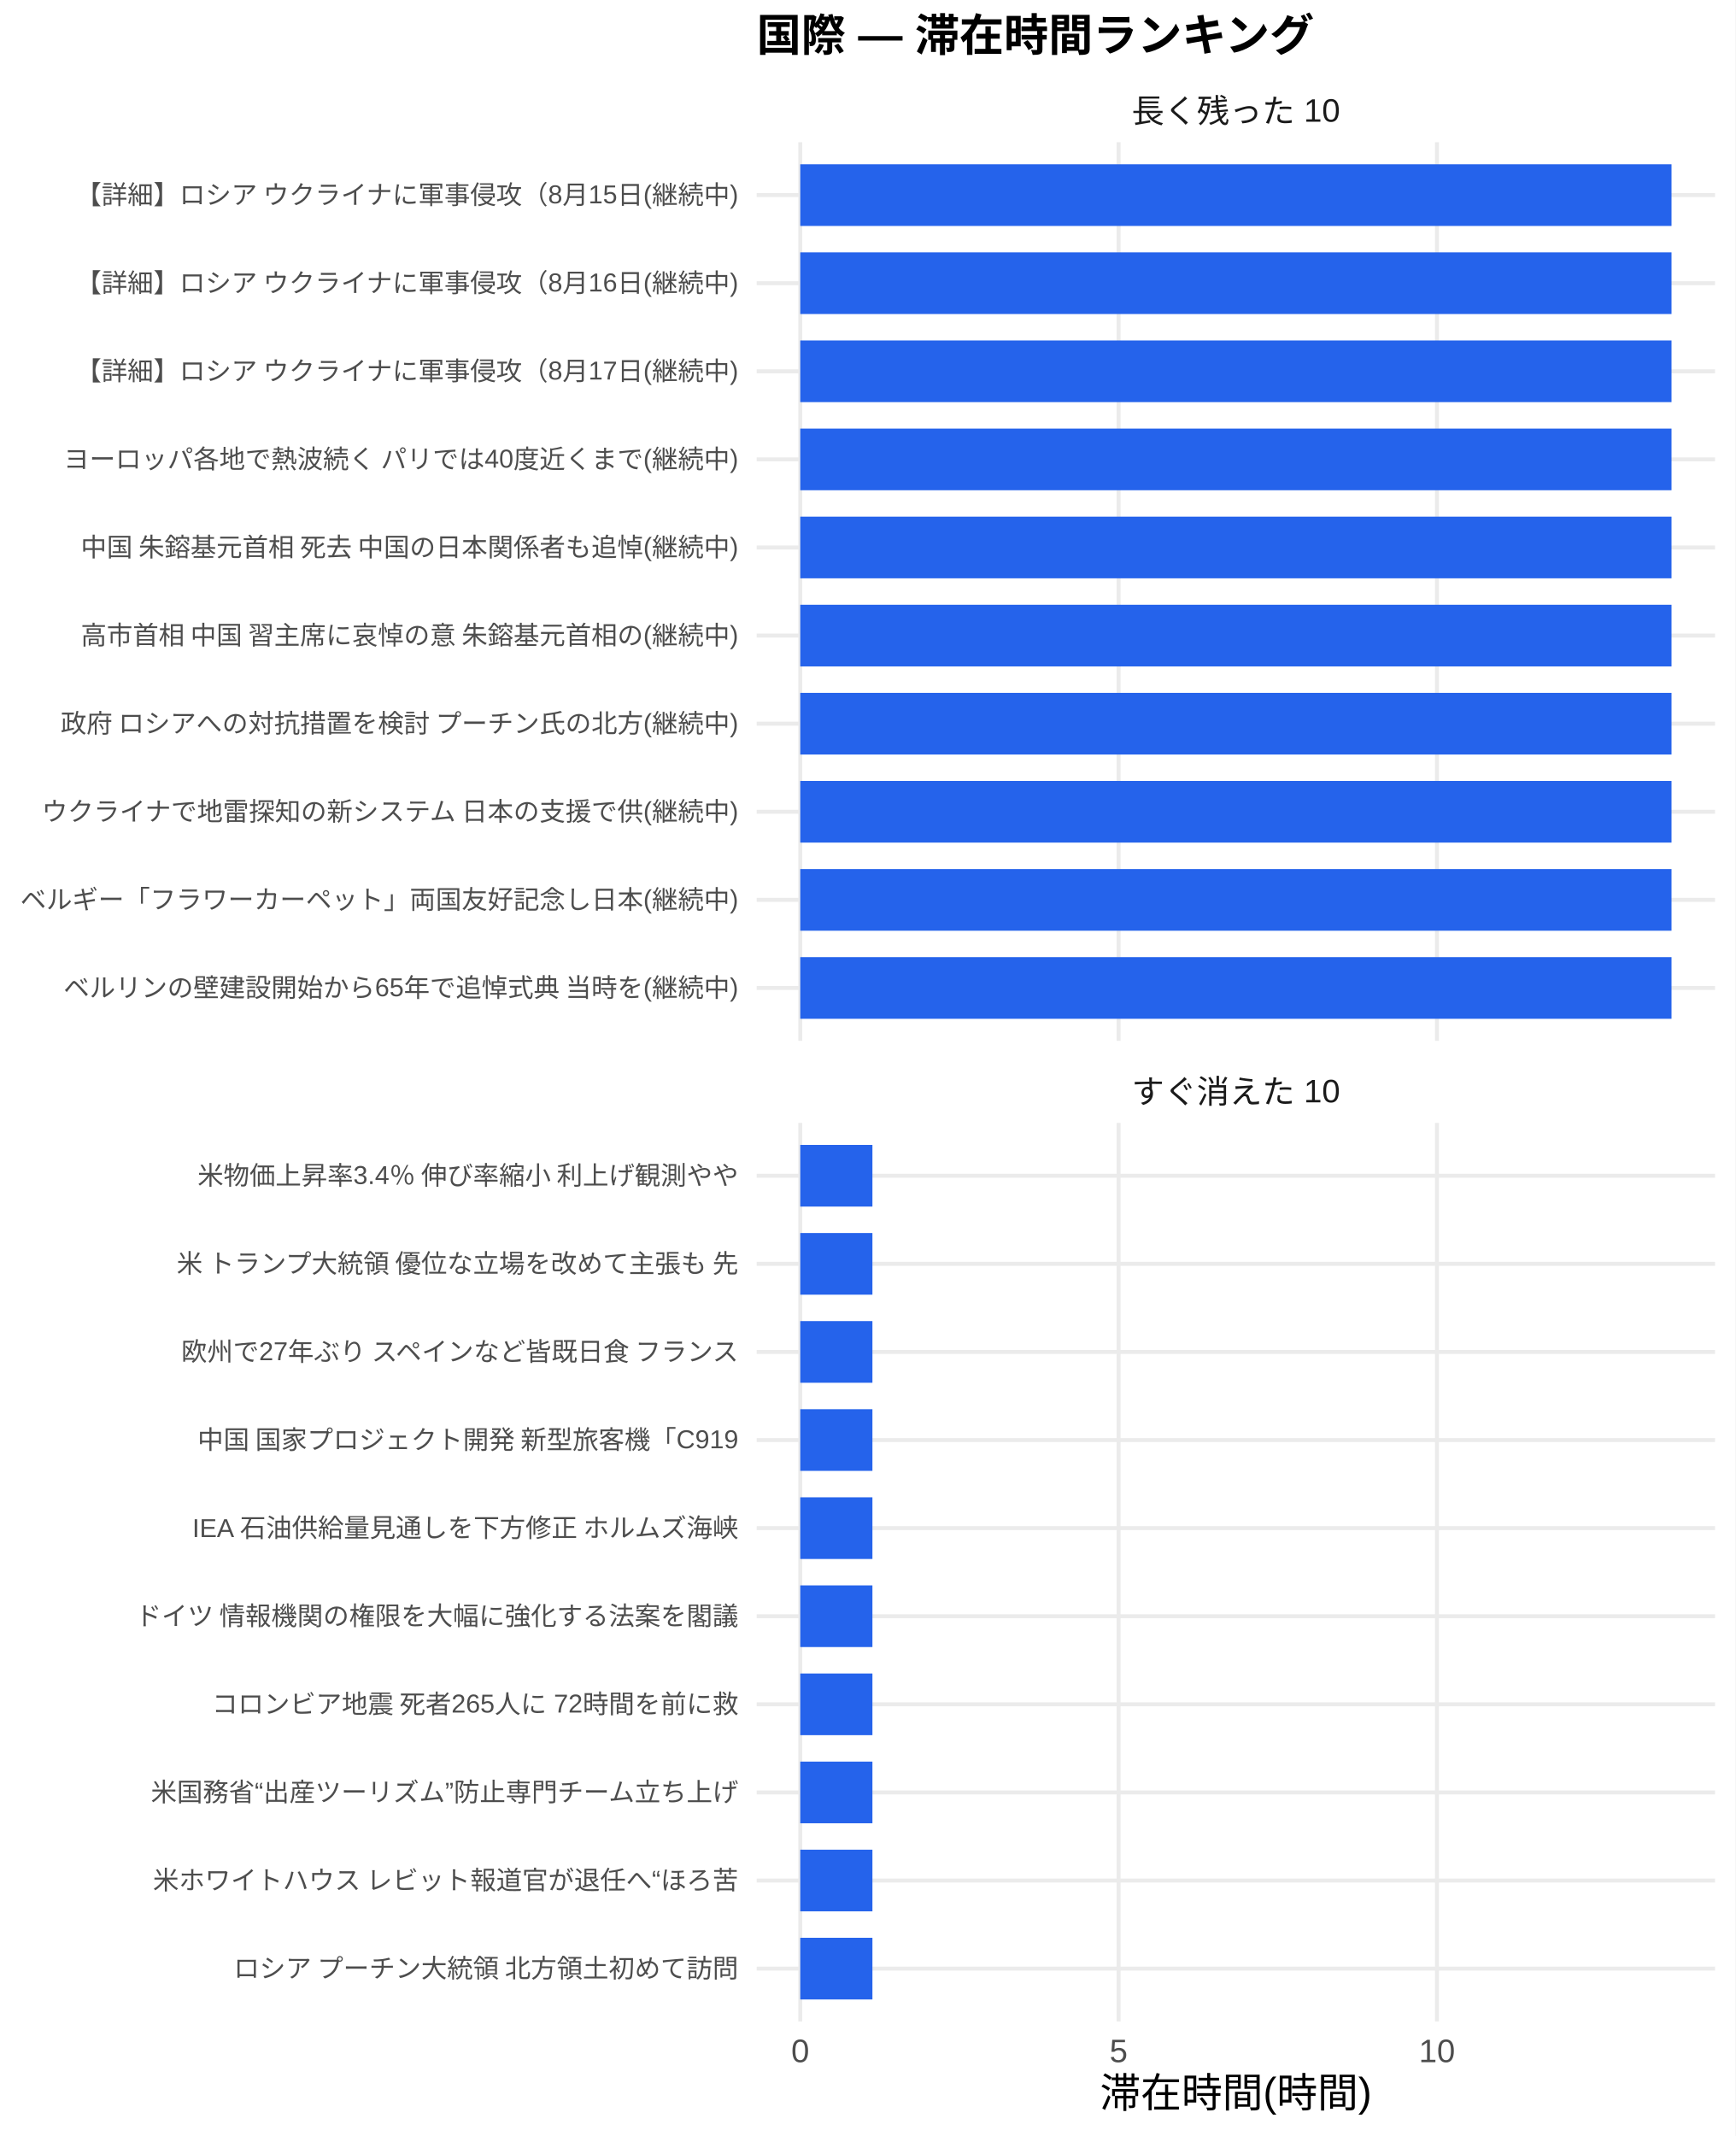
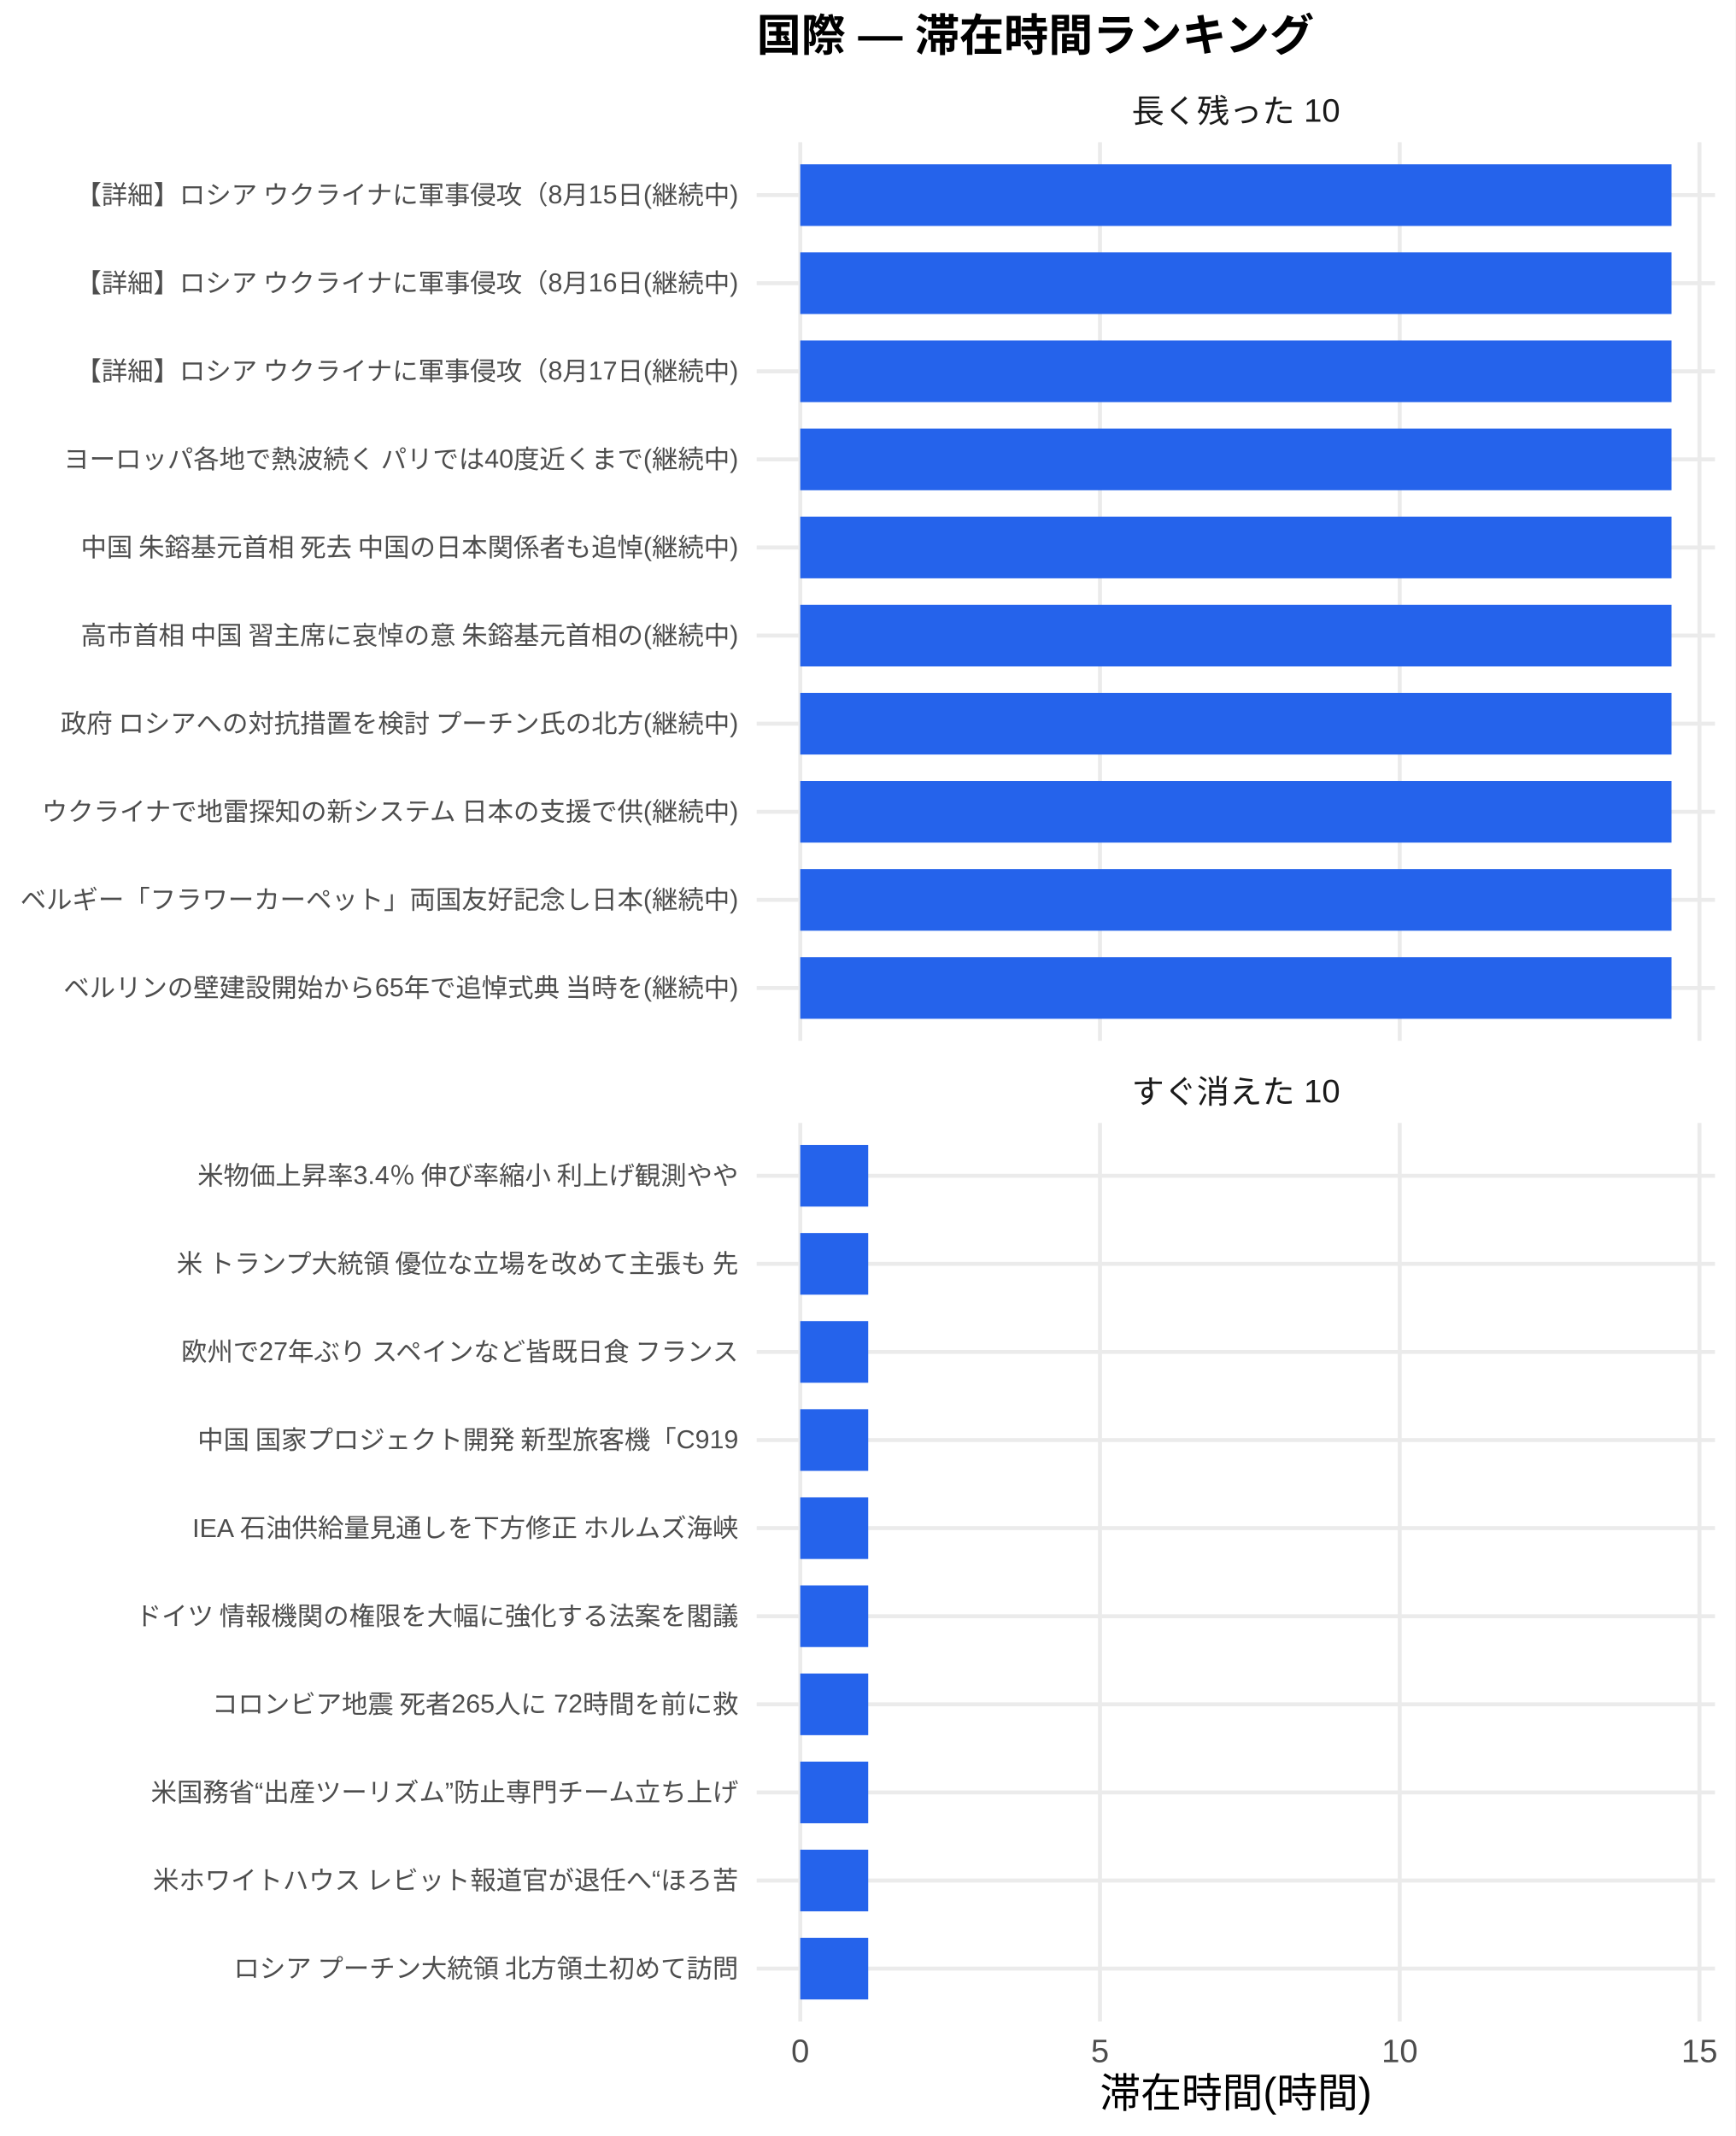
<svg xmlns="http://www.w3.org/2000/svg" width="468.00pt" height="576.00pt" viewBox="0 0 468.00 576.00">
  <g class="svglite">
    <defs>
      <style type="text/css">
    .svglite line, .svglite polyline, .svglite polygon, .svglite path, .svglite rect, .svglite circle {
      fill: none;
      stroke: #000000;
      stroke-linecap: round;
      stroke-linejoin: round;
      stroke-miterlimit: 10.00;
    }
    .svglite text {
      white-space: pre;
    }
    .svglite g.glyphgroup path {
      fill: inherit;
      stroke: none;
    }
  </style>
    </defs>
    <rect width="100%" height="100%" style="stroke: none; fill: #FFFFFF;" />
    <defs>
      <clipPath id="cpMC4wMHw0NjguMDB8MC4wMHw1NzYuMDA=">
        <rect x="0.00" y="0.00" width="468.00" height="576.00" />
      </clipPath>
    </defs>
    <g clip-path="url(#cpMC4wMHw0NjguMDB8MC4wMHw1NzYuMDA=)">
      <rect x="0.00" y="0.00" width="468.00" height="576.00" style="stroke-width: 1.07; stroke: none; fill: #FFFFFF;" />
    </g>
    <defs>
      <clipPath id="cpMjA0LjA3fDQ2Mi41MnwzOC4zNnwyODAuNjc=">
        <rect x="204.07" y="38.36" width="258.45" height="242.31" />
      </clipPath>
    </defs>
    <g clip-path="url(#cpMjA0LjA3fDQ2Mi41MnwzOC4zNnwyODAuNjc=)">
      <polyline points="204.07,266.42 462.52,266.42 " style="stroke-width: 1.07; stroke: #EBEBEB; stroke-linecap: butt;" />
      <polyline points="204.07,242.66 462.52,242.66 " style="stroke-width: 1.07; stroke: #EBEBEB; stroke-linecap: butt;" />
      <polyline points="204.07,218.91 462.52,218.91 " style="stroke-width: 1.07; stroke: #EBEBEB; stroke-linecap: butt;" />
      <polyline points="204.07,195.15 462.52,195.15 " style="stroke-width: 1.07; stroke: #EBEBEB; stroke-linecap: butt;" />
      <polyline points="204.07,171.39 462.52,171.39 " style="stroke-width: 1.07; stroke: #EBEBEB; stroke-linecap: butt;" />
      <polyline points="204.07,147.64 462.52,147.64 " style="stroke-width: 1.07; stroke: #EBEBEB; stroke-linecap: butt;" />
      <polyline points="204.07,123.88 462.52,123.88 " style="stroke-width: 1.07; stroke: #EBEBEB; stroke-linecap: butt;" />
      <polyline points="204.07,100.13 462.52,100.13 " style="stroke-width: 1.07; stroke: #EBEBEB; stroke-linecap: butt;" />
      <polyline points="204.07,76.37 462.52,76.37 " style="stroke-width: 1.07; stroke: #EBEBEB; stroke-linecap: butt;" />
      <polyline points="204.07,52.61 462.52,52.61 " style="stroke-width: 1.07; stroke: #EBEBEB; stroke-linecap: butt;" />
      <polyline points="215.82,280.67 215.82,38.36 " style="stroke-width: 1.07; stroke: #EBEBEB; stroke-linecap: butt;" />
-       <polyline points="301.67,280.67 301.67,38.36 " style="stroke-width: 1.07; stroke: #EBEBEB; stroke-linecap: butt;" />
-       <polyline points="387.53,280.67 387.53,38.36 " style="stroke-width: 1.07; stroke: #EBEBEB; stroke-linecap: butt;" />
+       <polyline points="296.65,280.67 296.65,38.36 " style="stroke-width: 1.07; stroke: #EBEBEB; stroke-linecap: butt;" />
+       <polyline points="377.48,280.67 377.48,38.36 " style="stroke-width: 1.07; stroke: #EBEBEB; stroke-linecap: butt;" />
+       <polyline points="458.32,280.67 458.32,38.36 " style="stroke-width: 1.07; stroke: #EBEBEB; stroke-linecap: butt;" />
      <rect x="215.82" y="44.30" width="234.96" height="16.63" style="stroke-width: 1.07; stroke: none; stroke-linecap: butt; stroke-linejoin: miter; fill: #2563EB;" />
      <rect x="215.82" y="68.05" width="234.96" height="16.63" style="stroke-width: 1.07; stroke: none; stroke-linecap: butt; stroke-linejoin: miter; fill: #2563EB;" />
      <rect x="215.82" y="91.81" width="234.96" height="16.63" style="stroke-width: 1.07; stroke: none; stroke-linecap: butt; stroke-linejoin: miter; fill: #2563EB;" />
      <rect x="215.82" y="115.57" width="234.96" height="16.63" style="stroke-width: 1.07; stroke: none; stroke-linecap: butt; stroke-linejoin: miter; fill: #2563EB;" />
      <rect x="215.82" y="139.32" width="234.96" height="16.63" style="stroke-width: 1.07; stroke: none; stroke-linecap: butt; stroke-linejoin: miter; fill: #2563EB;" />
      <rect x="215.82" y="163.08" width="234.96" height="16.63" style="stroke-width: 1.07; stroke: none; stroke-linecap: butt; stroke-linejoin: miter; fill: #2563EB;" />
      <rect x="215.82" y="186.84" width="234.96" height="16.63" style="stroke-width: 1.07; stroke: none; stroke-linecap: butt; stroke-linejoin: miter; fill: #2563EB;" />
      <rect x="215.82" y="210.59" width="234.96" height="16.63" style="stroke-width: 1.07; stroke: none; stroke-linecap: butt; stroke-linejoin: miter; fill: #2563EB;" />
      <rect x="215.82" y="234.35" width="234.96" height="16.63" style="stroke-width: 1.07; stroke: none; stroke-linecap: butt; stroke-linejoin: miter; fill: #2563EB;" />
      <rect x="215.82" y="258.10" width="234.96" height="16.63" style="stroke-width: 1.07; stroke: none; stroke-linecap: butt; stroke-linejoin: miter; fill: #2563EB;" />
    </g>
    <g clip-path="url(#cpMC4wMHw0NjguMDB8MC4wMHw1NzYuMDA=)">
</g>
    <defs>
      <clipPath id="cpMjA0LjA3fDQ2Mi41MnwzMDIuODB8NTQ1LjEy">
        <rect x="204.07" y="302.80" width="258.45" height="242.31" />
      </clipPath>
    </defs>
    <g clip-path="url(#cpMjA0LjA3fDQ2Mi41MnwzMDIuODB8NTQ1LjEy)">
      <polyline points="204.07,530.86 462.52,530.86 " style="stroke-width: 1.07; stroke: #EBEBEB; stroke-linecap: butt;" />
      <polyline points="204.07,507.11 462.52,507.11 " style="stroke-width: 1.07; stroke: #EBEBEB; stroke-linecap: butt;" />
      <polyline points="204.07,483.35 462.52,483.35 " style="stroke-width: 1.07; stroke: #EBEBEB; stroke-linecap: butt;" />
      <polyline points="204.07,459.59 462.52,459.59 " style="stroke-width: 1.07; stroke: #EBEBEB; stroke-linecap: butt;" />
      <polyline points="204.07,435.84 462.52,435.84 " style="stroke-width: 1.07; stroke: #EBEBEB; stroke-linecap: butt;" />
      <polyline points="204.07,412.08 462.52,412.08 " style="stroke-width: 1.07; stroke: #EBEBEB; stroke-linecap: butt;" />
      <polyline points="204.07,388.33 462.52,388.33 " style="stroke-width: 1.07; stroke: #EBEBEB; stroke-linecap: butt;" />
      <polyline points="204.07,364.57 462.52,364.57 " style="stroke-width: 1.07; stroke: #EBEBEB; stroke-linecap: butt;" />
      <polyline points="204.07,340.81 462.52,340.81 " style="stroke-width: 1.07; stroke: #EBEBEB; stroke-linecap: butt;" />
      <polyline points="204.07,317.06 462.52,317.06 " style="stroke-width: 1.07; stroke: #EBEBEB; stroke-linecap: butt;" />
      <polyline points="215.82,545.12 215.82,302.80 " style="stroke-width: 1.07; stroke: #EBEBEB; stroke-linecap: butt;" />
-       <polyline points="301.67,545.12 301.67,302.80 " style="stroke-width: 1.07; stroke: #EBEBEB; stroke-linecap: butt;" />
-       <polyline points="387.53,545.12 387.53,302.80 " style="stroke-width: 1.07; stroke: #EBEBEB; stroke-linecap: butt;" />
-       <rect x="215.82" y="308.74" width="19.46" height="16.63" style="stroke-width: 1.07; stroke: none; stroke-linecap: butt; stroke-linejoin: miter; fill: #2563EB;" />
-       <rect x="215.82" y="332.50" width="19.46" height="16.63" style="stroke-width: 1.07; stroke: none; stroke-linecap: butt; stroke-linejoin: miter; fill: #2563EB;" />
-       <rect x="215.82" y="356.25" width="19.46" height="16.63" style="stroke-width: 1.07; stroke: none; stroke-linecap: butt; stroke-linejoin: miter; fill: #2563EB;" />
-       <rect x="215.82" y="380.01" width="19.46" height="16.63" style="stroke-width: 1.07; stroke: none; stroke-linecap: butt; stroke-linejoin: miter; fill: #2563EB;" />
-       <rect x="215.82" y="403.77" width="19.46" height="16.63" style="stroke-width: 1.07; stroke: none; stroke-linecap: butt; stroke-linejoin: miter; fill: #2563EB;" />
-       <rect x="215.82" y="427.52" width="19.46" height="16.63" style="stroke-width: 1.07; stroke: none; stroke-linecap: butt; stroke-linejoin: miter; fill: #2563EB;" />
-       <rect x="215.82" y="451.28" width="19.46" height="16.63" style="stroke-width: 1.07; stroke: none; stroke-linecap: butt; stroke-linejoin: miter; fill: #2563EB;" />
-       <rect x="215.82" y="475.04" width="19.46" height="16.63" style="stroke-width: 1.07; stroke: none; stroke-linecap: butt; stroke-linejoin: miter; fill: #2563EB;" />
-       <rect x="215.82" y="498.79" width="19.46" height="16.63" style="stroke-width: 1.07; stroke: none; stroke-linecap: butt; stroke-linejoin: miter; fill: #2563EB;" />
-       <rect x="215.82" y="522.55" width="19.46" height="16.63" style="stroke-width: 1.07; stroke: none; stroke-linecap: butt; stroke-linejoin: miter; fill: #2563EB;" />
+       <polyline points="296.65,545.12 296.65,302.80 " style="stroke-width: 1.07; stroke: #EBEBEB; stroke-linecap: butt;" />
+       <polyline points="377.48,545.12 377.48,302.80 " style="stroke-width: 1.07; stroke: #EBEBEB; stroke-linecap: butt;" />
+       <polyline points="458.32,545.12 458.32,302.80 " style="stroke-width: 1.07; stroke: #EBEBEB; stroke-linecap: butt;" />
+       <rect x="215.82" y="308.74" width="18.32" height="16.63" style="stroke-width: 1.07; stroke: none; stroke-linecap: butt; stroke-linejoin: miter; fill: #2563EB;" />
+       <rect x="215.82" y="332.50" width="18.32" height="16.63" style="stroke-width: 1.07; stroke: none; stroke-linecap: butt; stroke-linejoin: miter; fill: #2563EB;" />
+       <rect x="215.82" y="356.25" width="18.32" height="16.63" style="stroke-width: 1.07; stroke: none; stroke-linecap: butt; stroke-linejoin: miter; fill: #2563EB;" />
+       <rect x="215.82" y="380.01" width="18.32" height="16.63" style="stroke-width: 1.07; stroke: none; stroke-linecap: butt; stroke-linejoin: miter; fill: #2563EB;" />
+       <rect x="215.82" y="403.77" width="18.32" height="16.63" style="stroke-width: 1.07; stroke: none; stroke-linecap: butt; stroke-linejoin: miter; fill: #2563EB;" />
+       <rect x="215.82" y="427.52" width="18.32" height="16.63" style="stroke-width: 1.07; stroke: none; stroke-linecap: butt; stroke-linejoin: miter; fill: #2563EB;" />
+       <rect x="215.82" y="451.28" width="18.32" height="16.63" style="stroke-width: 1.07; stroke: none; stroke-linecap: butt; stroke-linejoin: miter; fill: #2563EB;" />
+       <rect x="215.82" y="475.04" width="18.32" height="16.63" style="stroke-width: 1.07; stroke: none; stroke-linecap: butt; stroke-linejoin: miter; fill: #2563EB;" />
+       <rect x="215.82" y="498.79" width="18.32" height="16.63" style="stroke-width: 1.07; stroke: none; stroke-linecap: butt; stroke-linejoin: miter; fill: #2563EB;" />
+       <rect x="215.82" y="522.55" width="18.32" height="16.63" style="stroke-width: 1.07; stroke: none; stroke-linecap: butt; stroke-linejoin: miter; fill: #2563EB;" />
    </g>
    <g clip-path="url(#cpMC4wMHw0NjguMDB8MC4wMHw1NzYuMDA=)">
</g>
    <defs>
      <clipPath id="cpMjA0LjA3fDQ2Mi41MnwyODYuMTV8MzAyLjgw">
        <rect x="204.07" y="286.15" width="258.45" height="16.65" />
      </clipPath>
    </defs>
    <g clip-path="url(#cpMjA0LjA3fDQ2Mi41MnwyODYuMTV8MzAyLjgw)">
      <text x="333.29" y="297.50" text-anchor="middle" style="font-size: 8.80px;fill: #1A1A1A; font-family: &quot;Liberation Sans&quot;;" textLength="56.20px" lengthAdjust="spacingAndGlyphs">すぐ消えた 10</text>
    </g>
    <g clip-path="url(#cpMC4wMHw0NjguMDB8MC4wMHw1NzYuMDA=)">
</g>
    <defs>
      <clipPath id="cpMjA0LjA3fDQ2Mi41MnwyMS43MXwzOC4zNg==">
        <rect x="204.07" y="21.71" width="258.45" height="16.65" />
      </clipPath>
    </defs>
    <g clip-path="url(#cpMjA0LjA3fDQ2Mi41MnwyMS43MXwzOC4zNg==)">
      <text x="333.29" y="33.06" text-anchor="middle" style="font-size: 8.80px;fill: #1A1A1A; font-family: &quot;Liberation Sans&quot;;" textLength="56.20px" lengthAdjust="spacingAndGlyphs">長く残った 10</text>
    </g>
    <g clip-path="url(#cpMC4wMHw0NjguMDB8MC4wMHw1NzYuMDA=)">
      <text x="215.82" y="556.10" text-anchor="middle" style="font-size: 8.80px;fill: #4D4D4D; font-family: &quot;Liberation Sans&quot;;" textLength="4.89px" lengthAdjust="spacingAndGlyphs">0</text>
-       <text x="301.67" y="556.10" text-anchor="middle" style="font-size: 8.80px;fill: #4D4D4D; font-family: &quot;Liberation Sans&quot;;" textLength="4.89px" lengthAdjust="spacingAndGlyphs">5</text>
-       <text x="387.53" y="556.10" text-anchor="middle" style="font-size: 8.80px;fill: #4D4D4D; font-family: &quot;Liberation Sans&quot;;" textLength="9.78px" lengthAdjust="spacingAndGlyphs">10</text>
+       <text x="296.65" y="556.10" text-anchor="middle" style="font-size: 8.80px;fill: #4D4D4D; font-family: &quot;Liberation Sans&quot;;" textLength="4.89px" lengthAdjust="spacingAndGlyphs">5</text>
+       <text x="377.48" y="556.10" text-anchor="middle" style="font-size: 8.80px;fill: #4D4D4D; font-family: &quot;Liberation Sans&quot;;" textLength="9.78px" lengthAdjust="spacingAndGlyphs">10</text>
+       <text x="458.32" y="556.10" text-anchor="middle" style="font-size: 8.80px;fill: #4D4D4D; font-family: &quot;Liberation Sans&quot;;" textLength="9.78px" lengthAdjust="spacingAndGlyphs">15</text>
      <text x="199.14" y="268.83" text-anchor="end" style="font-size: 7.00px;fill: #4D4D4D; font-family: &quot;Liberation Sans&quot;;" textLength="182.38px" lengthAdjust="spacingAndGlyphs">ベルリンの壁建設開始から65年で追悼式典 当時を(継続中)</text>
      <text x="199.14" y="245.07" text-anchor="end" style="font-size: 7.00px;fill: #4D4D4D; font-family: &quot;Liberation Sans&quot;;" textLength="193.66px" lengthAdjust="spacingAndGlyphs">ベルギー「フラワーカーペット」両国友好記念し日本(継続中)</text>
      <text x="199.14" y="221.31" text-anchor="end" style="font-size: 7.00px;fill: #4D4D4D; font-family: &quot;Liberation Sans&quot;;" textLength="188.59px" lengthAdjust="spacingAndGlyphs">ウクライナで地雷探知の新システム 日本の支援で供(継続中)</text>
      <text x="199.14" y="197.56" text-anchor="end" style="font-size: 7.00px;fill: #4D4D4D; font-family: &quot;Liberation Sans&quot;;" textLength="183.53px" lengthAdjust="spacingAndGlyphs">政府 ロシアへの対抗措置を検討 プーチン氏の北方(継続中)</text>
      <text x="199.14" y="173.80" text-anchor="end" style="font-size: 7.00px;fill: #4D4D4D; font-family: &quot;Liberation Sans&quot;;" textLength="178.47px" lengthAdjust="spacingAndGlyphs">高市首相 中国 習主席に哀悼の意 朱鎔基元首相の(継続中)</text>
      <text x="199.14" y="150.05" text-anchor="end" style="font-size: 7.00px;fill: #4D4D4D; font-family: &quot;Liberation Sans&quot;;" textLength="178.47px" lengthAdjust="spacingAndGlyphs">中国 朱鎔基元首相 死去 中国の日本関係者も追悼(継続中)</text>
      <text x="199.14" y="126.29" text-anchor="end" style="font-size: 7.00px;fill: #4D4D4D; font-family: &quot;Liberation Sans&quot;;" textLength="182.38px" lengthAdjust="spacingAndGlyphs">ヨーロッパ各地で熱波続く パリでは40度近くまで(継続中)</text>
      <text x="199.14" y="102.53" text-anchor="end" style="font-size: 7.00px;fill: #4D4D4D; font-family: &quot;Liberation Sans&quot;;" textLength="179.27px" lengthAdjust="spacingAndGlyphs">【詳細】ロシア ウクライナに軍事侵攻（8月17日(継続中)</text>
      <text x="199.14" y="78.78" text-anchor="end" style="font-size: 7.00px;fill: #4D4D4D; font-family: &quot;Liberation Sans&quot;;" textLength="179.27px" lengthAdjust="spacingAndGlyphs">【詳細】ロシア ウクライナに軍事侵攻（8月16日(継続中)</text>
      <text x="199.14" y="55.02" text-anchor="end" style="font-size: 7.00px;fill: #4D4D4D; font-family: &quot;Liberation Sans&quot;;" textLength="179.27px" lengthAdjust="spacingAndGlyphs">【詳細】ロシア ウクライナに軍事侵攻（8月15日(継続中)</text>
      <text x="199.14" y="533.27" text-anchor="end" style="font-size: 7.00px;fill: #4D4D4D; font-family: &quot;Liberation Sans&quot;;" textLength="136.88px" lengthAdjust="spacingAndGlyphs">ロシア プーチン大統領 北方領土初めて訪問</text>
      <text x="199.14" y="509.51" text-anchor="end" style="font-size: 7.00px;fill: #4D4D4D; font-family: &quot;Liberation Sans&quot;;" textLength="158.27px" lengthAdjust="spacingAndGlyphs">米ホワイトハウス レビット報道官が退任へ“ほろ苦</text>
      <text x="199.14" y="485.76" text-anchor="end" style="font-size: 7.00px;fill: #4D4D4D; font-family: &quot;Liberation Sans&quot;;" textLength="158.66px" lengthAdjust="spacingAndGlyphs">米国務省“出産ツーリズム”防止専門チーム立ち上げ</text>
      <text x="199.14" y="462.00" text-anchor="end" style="font-size: 7.00px;fill: #4D4D4D; font-family: &quot;Liberation Sans&quot;;" textLength="142.33px" lengthAdjust="spacingAndGlyphs">コロンビア地震 死者265人に 72時間を前に救</text>
      <text x="199.14" y="438.25" text-anchor="end" style="font-size: 7.00px;fill: #4D4D4D; font-family: &quot;Liberation Sans&quot;;" textLength="162.94px" lengthAdjust="spacingAndGlyphs">ドイツ 情報機関の権限を大幅に強化する法案を閣議</text>
      <text x="199.14" y="414.49" text-anchor="end" style="font-size: 7.00px;fill: #4D4D4D; font-family: &quot;Liberation Sans&quot;;" textLength="147.77px" lengthAdjust="spacingAndGlyphs">IEA 石油供給量見通しを下方修正 ホルムズ海峡</text>
      <text x="199.14" y="390.73" text-anchor="end" style="font-size: 7.00px;fill: #4D4D4D; font-family: &quot;Liberation Sans&quot;;" textLength="146.61px" lengthAdjust="spacingAndGlyphs">中国 国家プロジェクト開発 新型旅客機「C919</text>
      <text x="199.14" y="366.98" text-anchor="end" style="font-size: 7.00px;fill: #4D4D4D; font-family: &quot;Liberation Sans&quot;;" textLength="151.66px" lengthAdjust="spacingAndGlyphs">欧州で27年ぶり スペインなど皆既日食 フランス</text>
      <text x="199.14" y="343.22" text-anchor="end" style="font-size: 7.00px;fill: #4D4D4D; font-family: &quot;Liberation Sans&quot;;" textLength="152.81px" lengthAdjust="spacingAndGlyphs">米 トランプ大統領 優位な立場を改めて主張も 先</text>
      <text x="199.14" y="319.47" text-anchor="end" style="font-size: 7.00px;fill: #4D4D4D; font-family: &quot;Liberation Sans&quot;;" textLength="146.59px" lengthAdjust="spacingAndGlyphs">米物価上昇率3.4％ 伸び率縮小 利上げ観測やや</text>
      <text x="333.29" y="568.24" text-anchor="middle" style="font-size: 11.00px; font-family: &quot;Liberation Sans&quot;;" textLength="73.31px" lengthAdjust="spacingAndGlyphs">滞在時間(時間)</text>
      <text x="204.07" y="13.74" style="font-size: 12.00px; font-weight: bold; font-family: &quot;Liberation Sans&quot;;" textLength="150.66px" lengthAdjust="spacingAndGlyphs">国際 — 滞在時間ランキング</text>
    </g>
  </g>
</svg>
